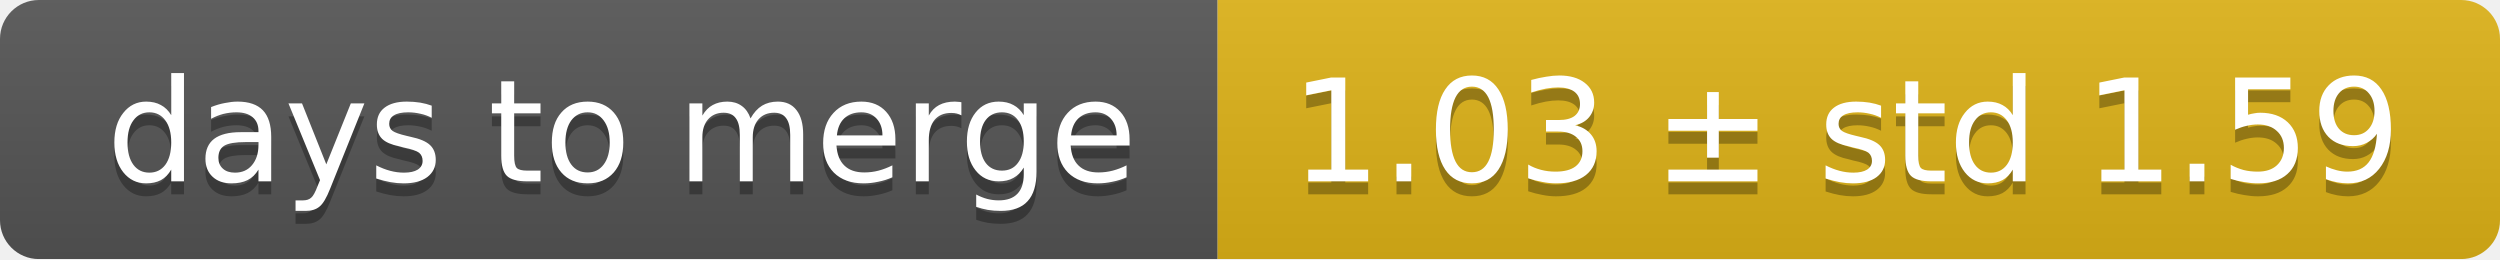
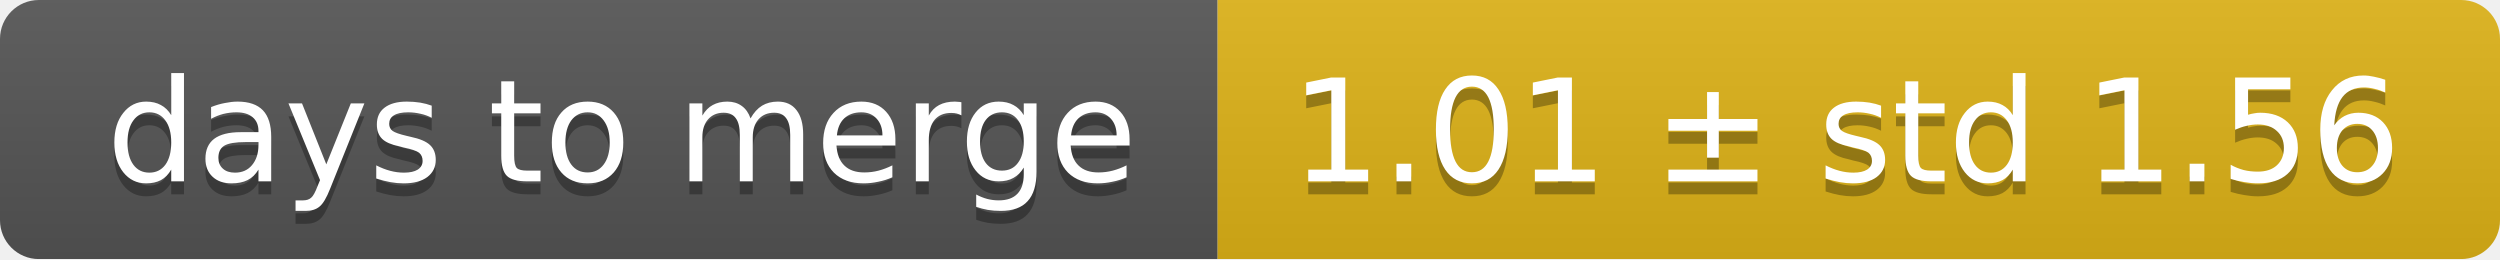
<svg xmlns="http://www.w3.org/2000/svg" width="193" height="20">
  <linearGradient id="smooth" x2="0" y2="100%">
    <stop offset="0" stop-color="#bbb" stop-opacity=".1" />
    <stop offset="1" stop-opacity=".1" />
  </linearGradient>
  <mask id="round">
    <rect width="193" height="20" rx="3" fill="#fff" />
  </mask>
  <g mask="url(#round)">
    <rect width="94" height="20" fill="#555" />
    <rect x="94" width="99" height="20" fill="#dfb317" />
    <rect width="193" height="20" fill="url(#smooth)" />
  </g>
  <g fill="#fff" text-anchor="middle" font-family="DejaVu Sans,Verdana,Geneva,sans-serif" font-size="11">
    <text x="48" y="15" fill="#010101" fill-opacity=".3">days to merge</text>
    <text x="48" y="14">days to merge</text>
-     <text x="142.5" y="15" fill="#010101" fill-opacity=".3">1.03 ± std 1.59</text>
-     <text x="142.5" y="14">1.03 ± std 1.59</text>
+     <text x="142.5" y="15" fill="#010101" fill-opacity=".3">1.01 ± std 1.56</text>
+     <text x="142.5" y="14">1.01 ± std 1.56</text>
  </g>
</svg>
